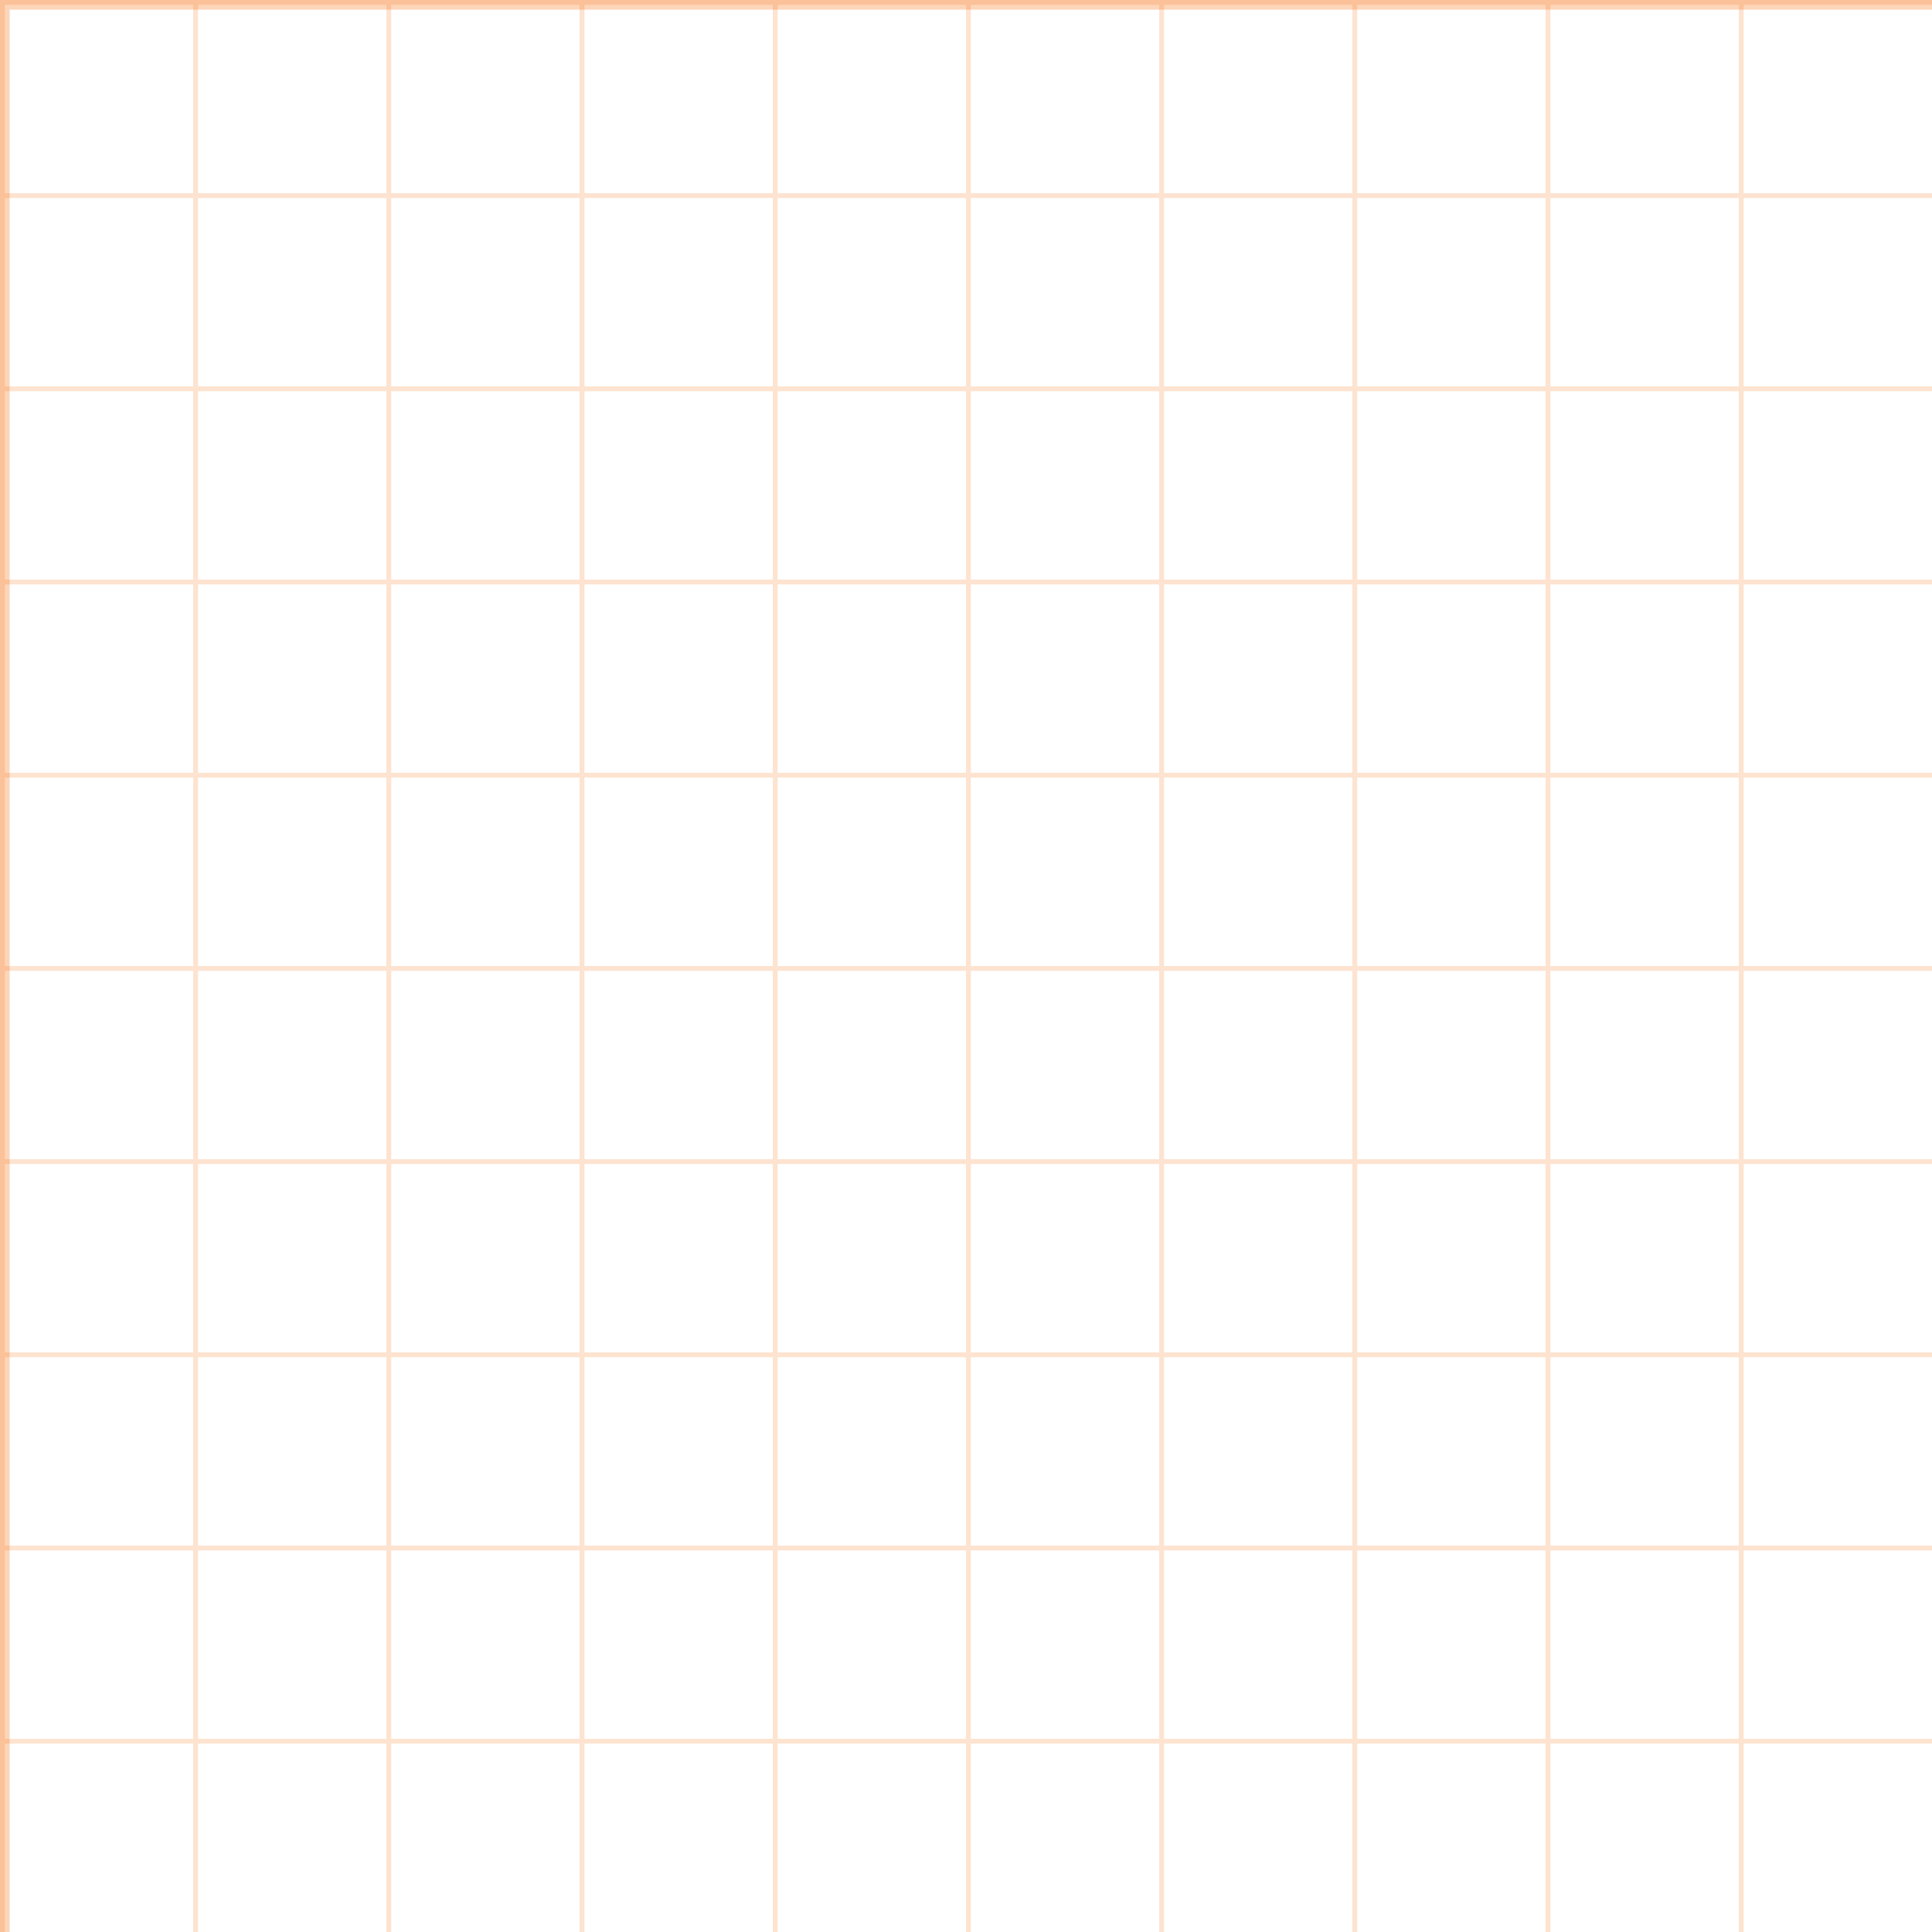
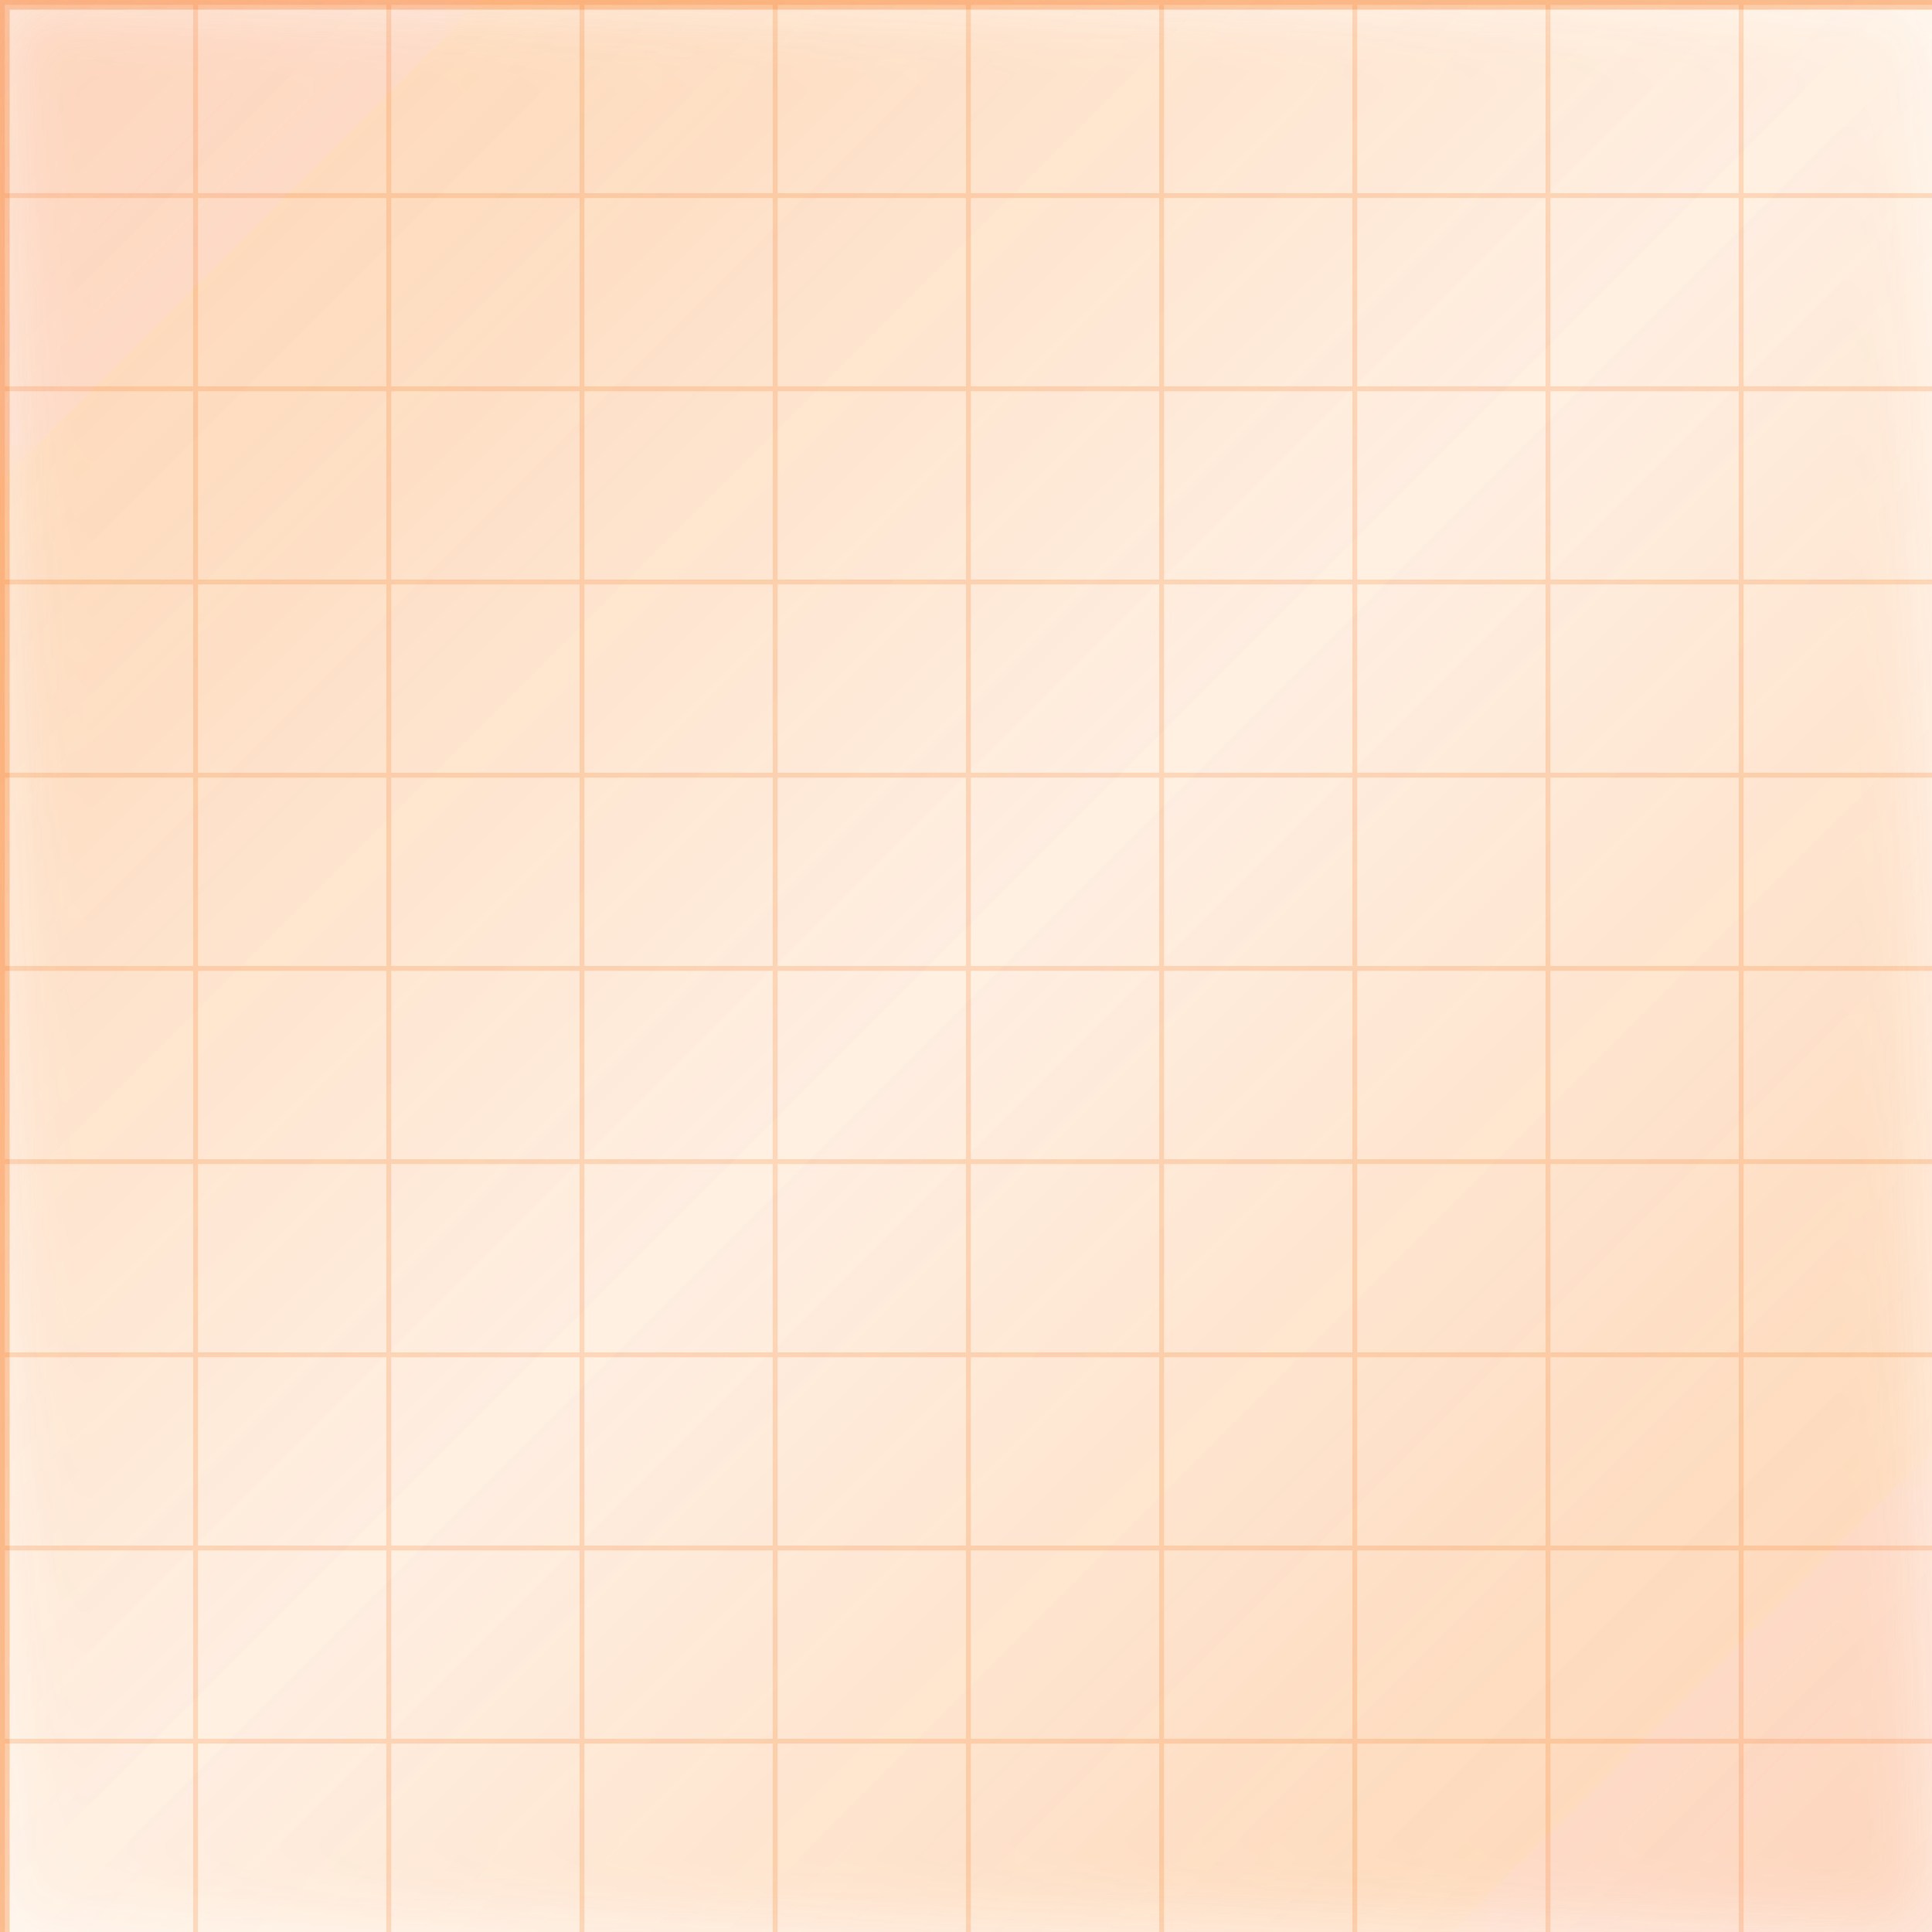
<svg xmlns="http://www.w3.org/2000/svg" width="100" height="100">
  <defs>
    <pattern id="smallGrid" width="10" height="10" patternUnits="userSpaceOnUse">
      <path d="M 10 0 L 0 0 0 10" fill="none" stroke="#F97316" stroke-opacity="0.2" stroke-width="0.5" />
    </pattern>
    <pattern id="grid" width="100" height="100" patternUnits="userSpaceOnUse">
      <rect width="100" height="100" fill="url(#smallGrid)" />
      <path d="M 100 0 L 0 0 0 100" fill="none" stroke="#F97316" stroke-opacity="0.3" stroke-width="1" />
    </pattern>
+     <linearGradient id="crypto-glow" x1="0%" y1="0%" x2="100%" y2="100%">
+       <stop offset="0%" stop-color="#F97316" stop-opacity="0.3" />
+       <stop offset="50%" stop-color="#F97316" stop-opacity="0.1" />
+       <stop offset="100%" stop-color="#F97316" stop-opacity="0.3" />
+       <animate attributeName="x1" from="0%" to="100%" dur="10s" repeatCount="indefinite" />
+       <animate attributeName="y1" from="0%" to="100%" dur="10s" repeatCount="indefinite" />
+       <animate attributeName="x2" from="100%" to="0%" dur="10s" repeatCount="indefinite" />
+       <animate attributeName="y2" from="100%" to="0%" dur="10s" repeatCount="indefinite" />
+     </linearGradient>
+     <filter id="glow">
+       <feGaussianBlur stdDeviation="2" result="blur" />
+       <feComposite in="SourceGraphic" in2="blur" operator="over" />
+     </filter>
  </defs>
  <rect width="100%" height="100%" fill="url(#grid)" />
+   <rect width="100%" height="100%" fill="url(#crypto-glow)" filter="url(#glow)" opacity="0.6" />
</svg>
